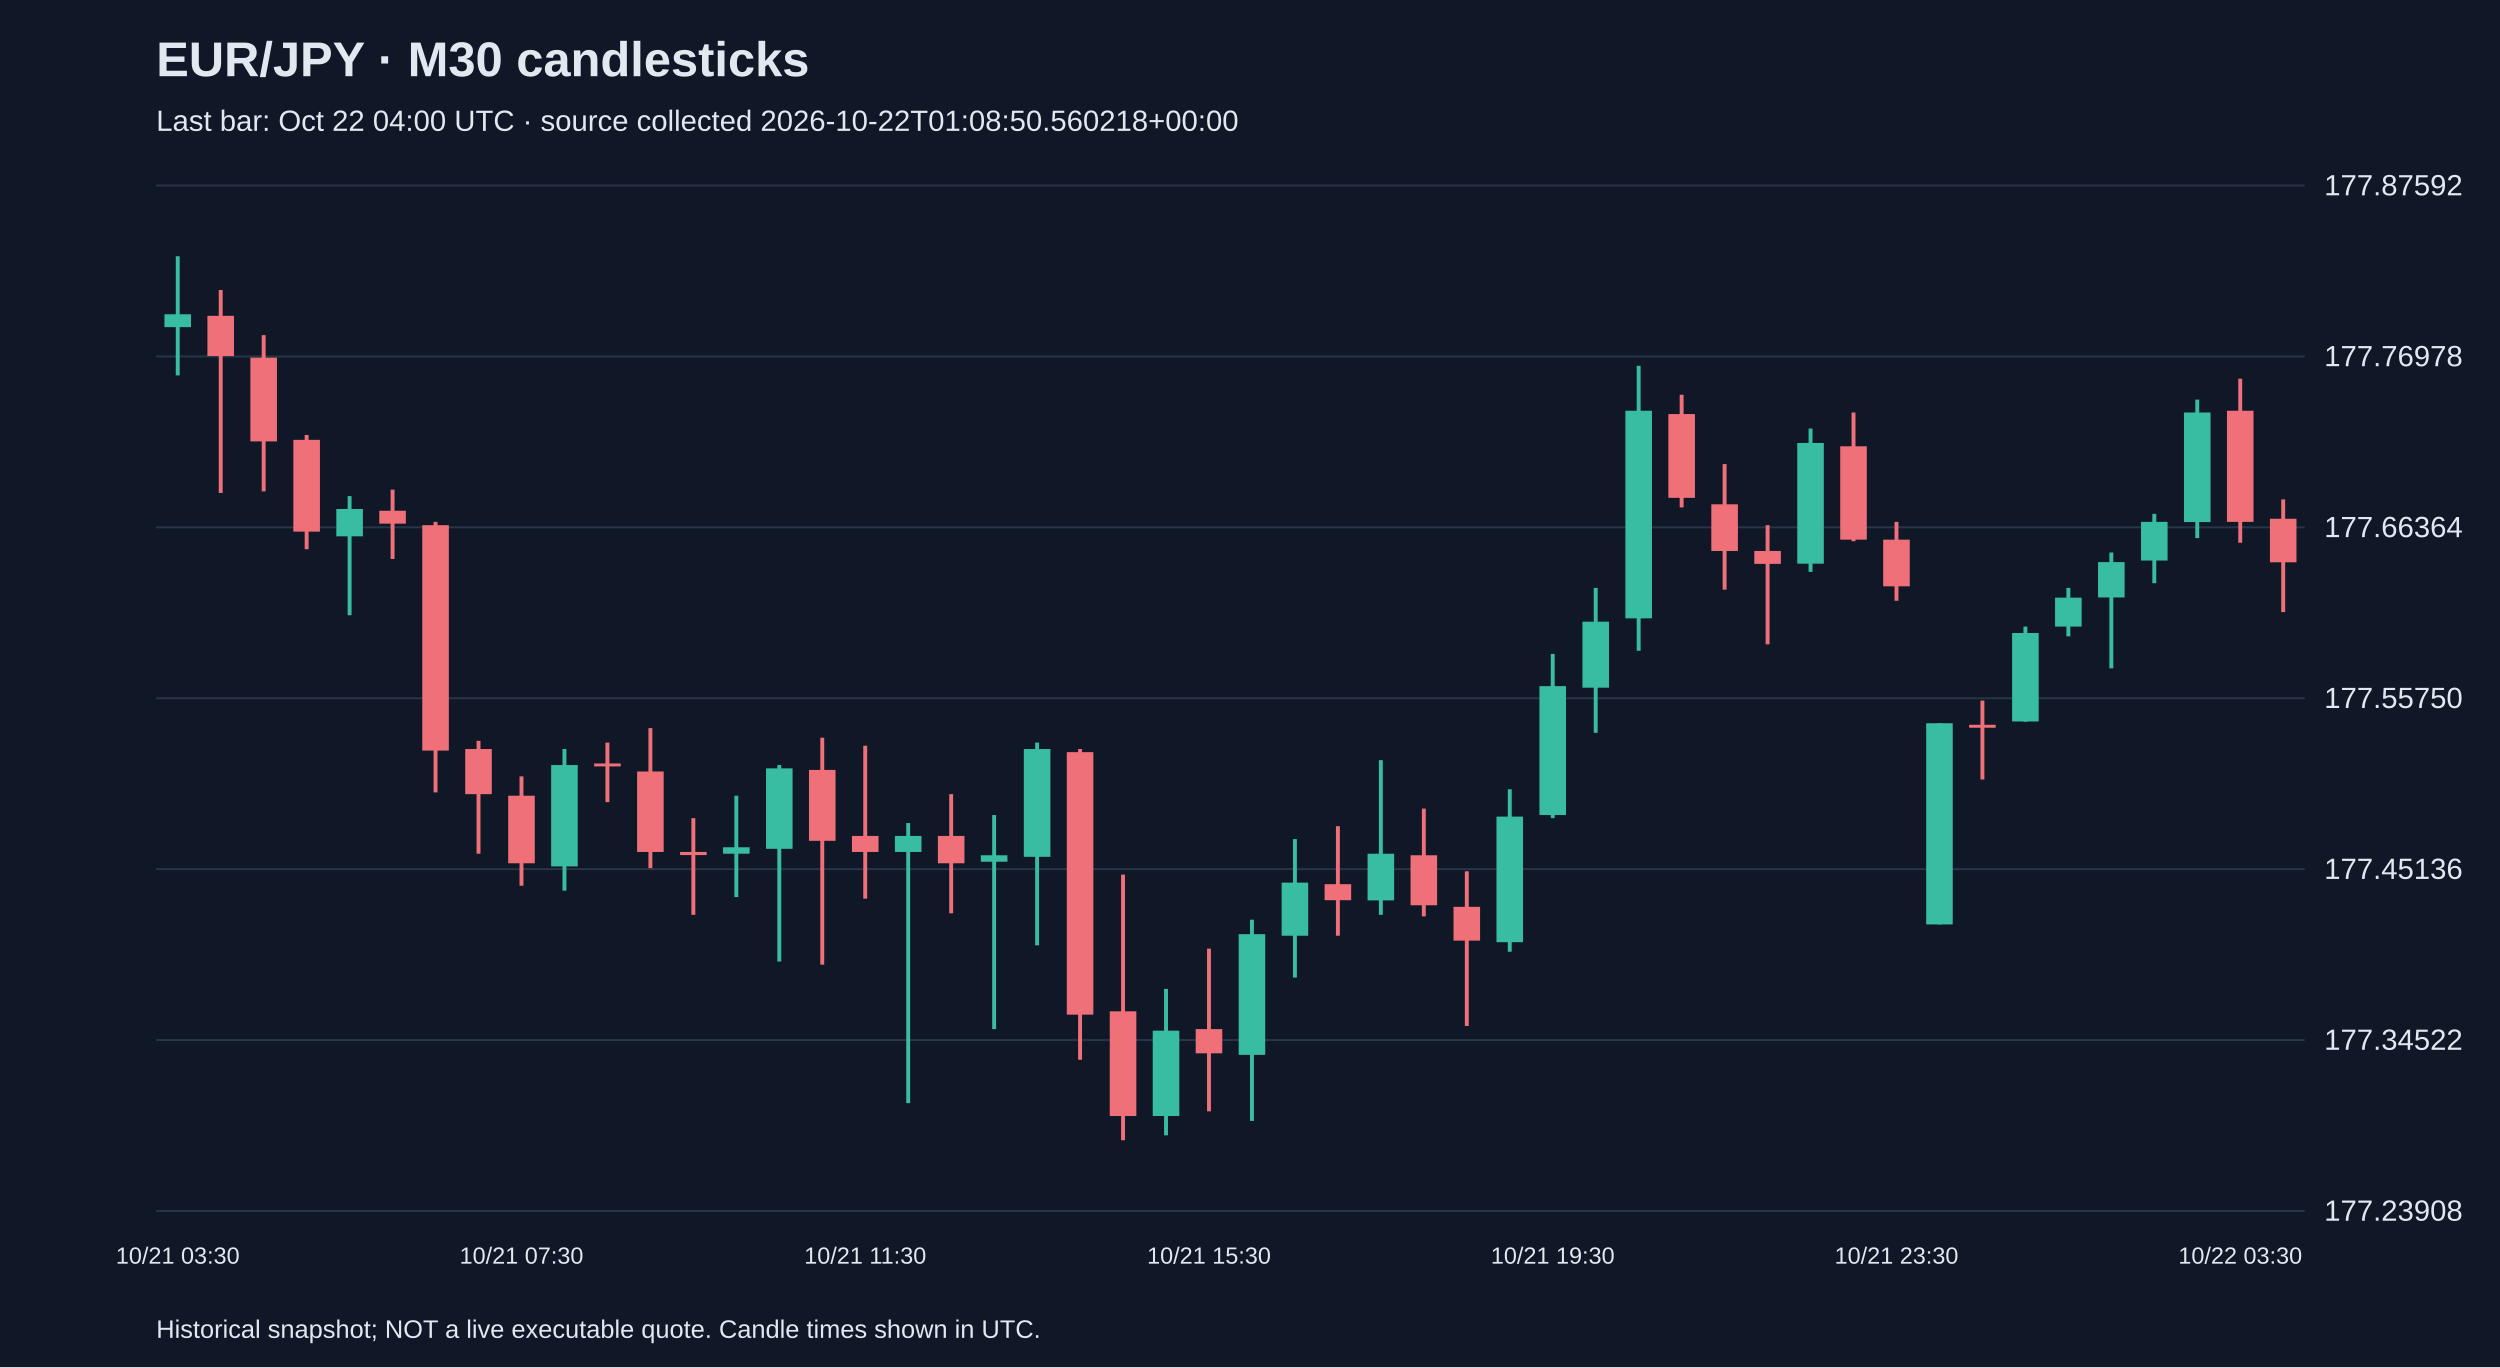
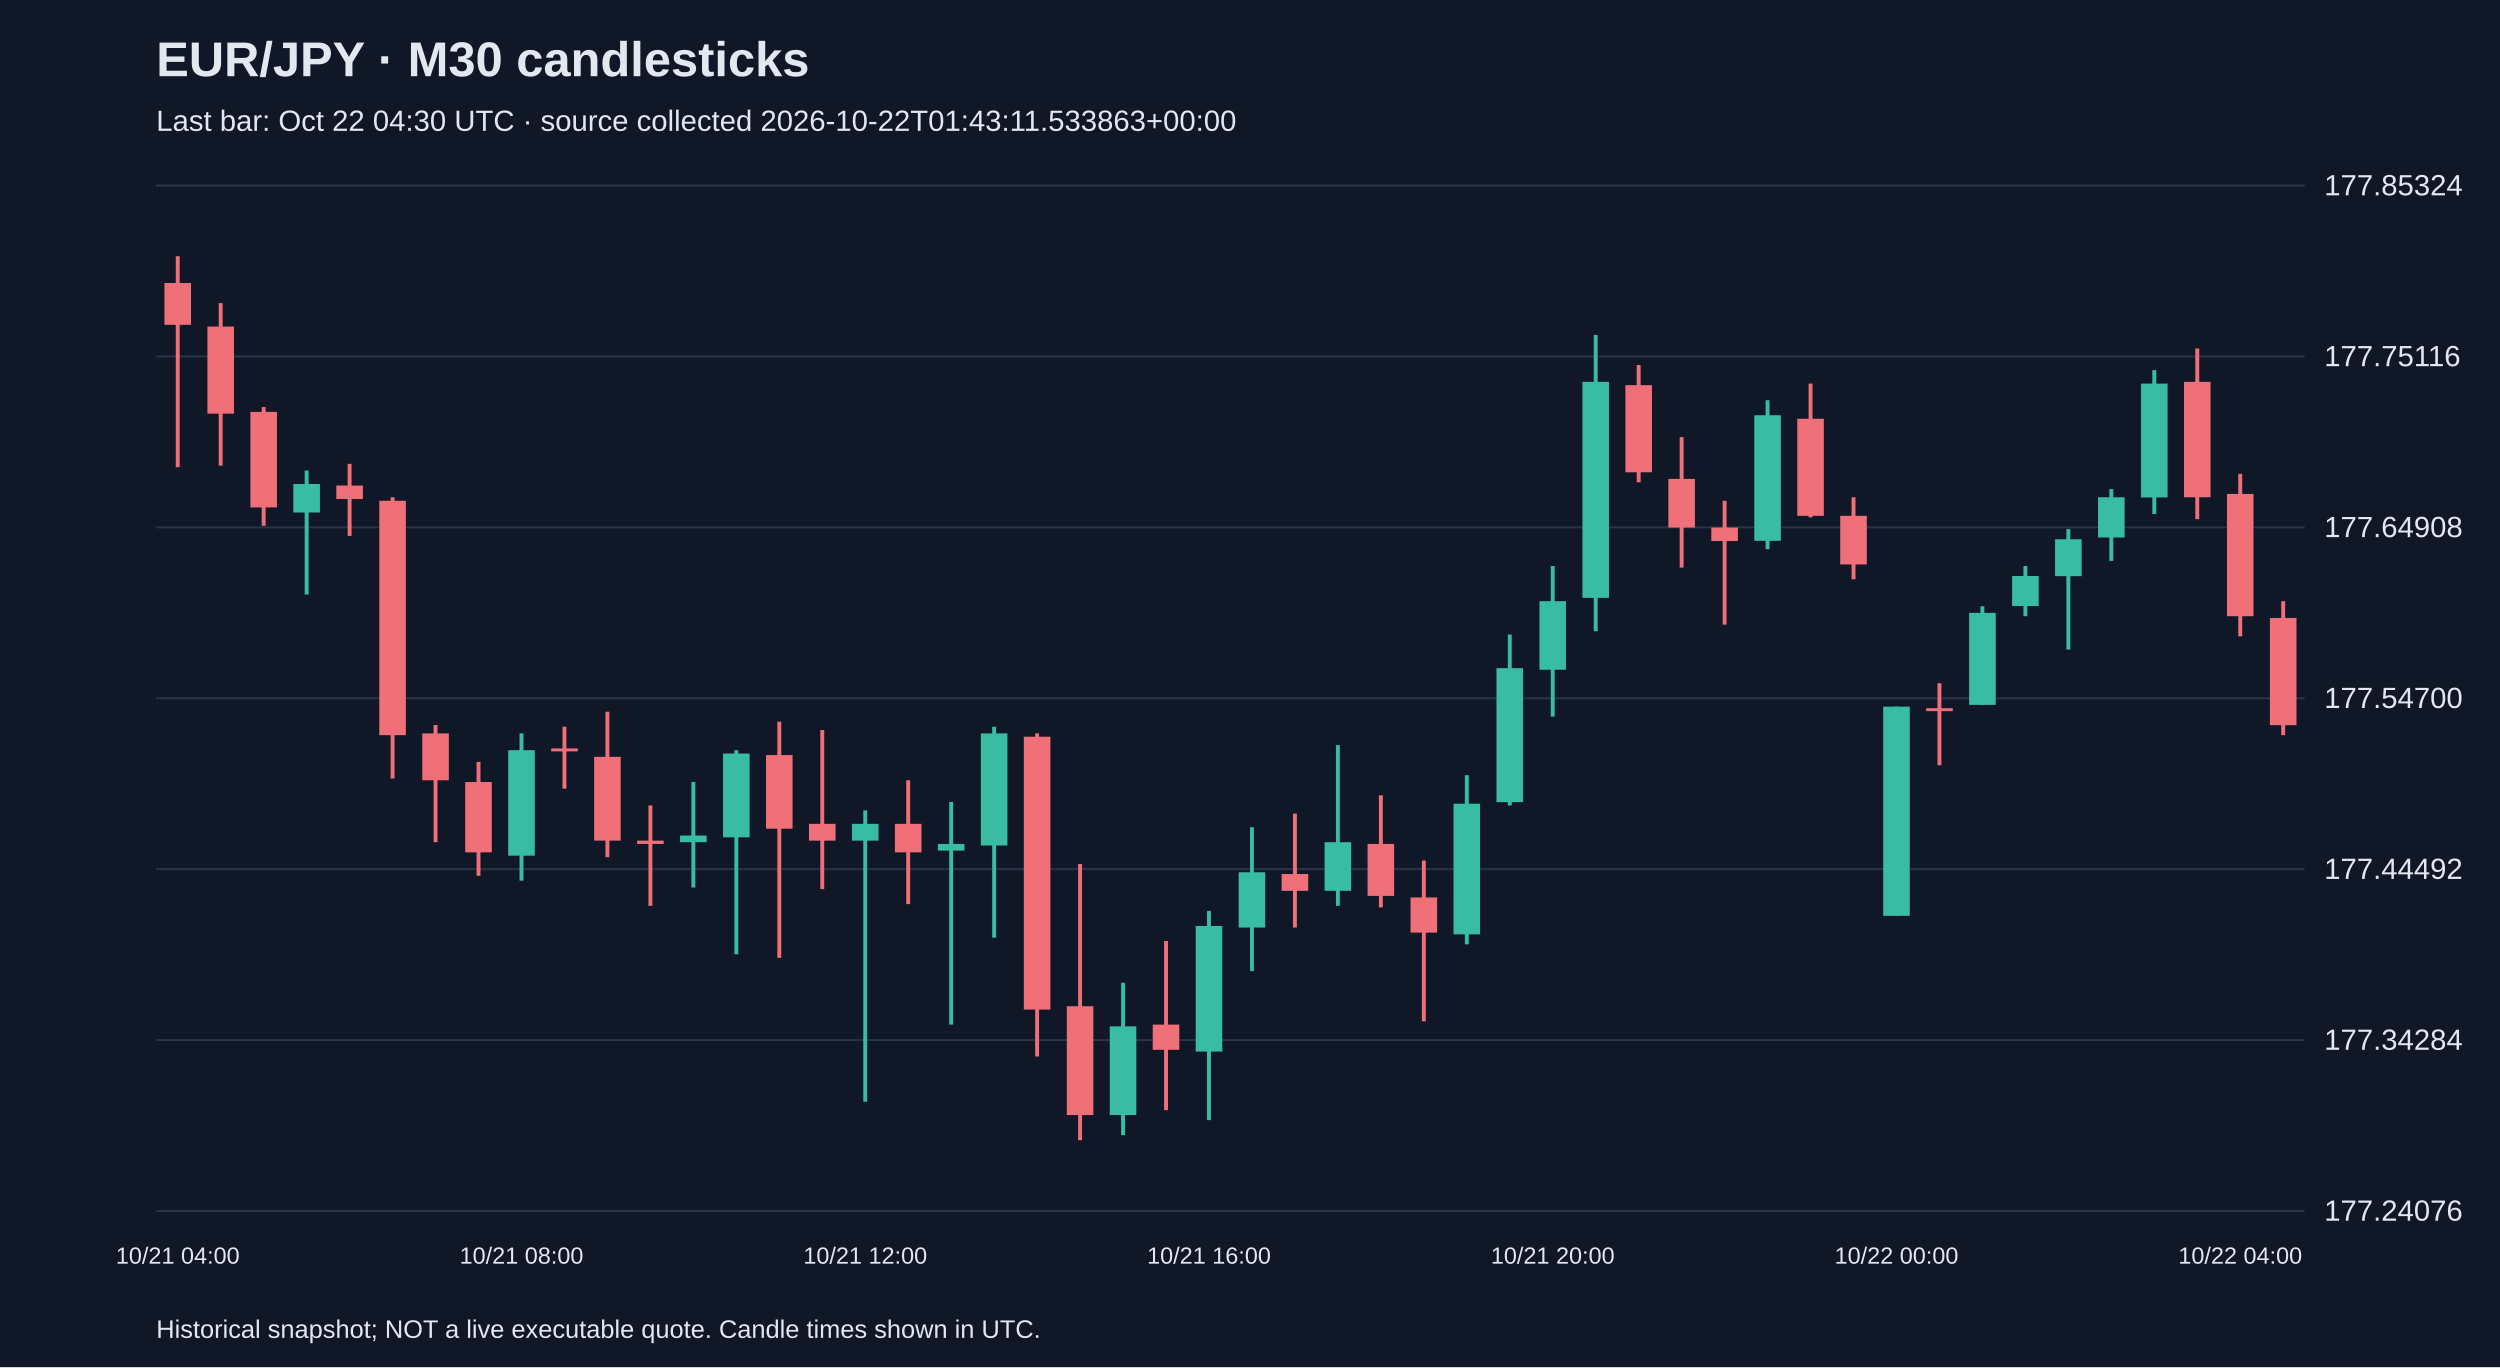
<svg xmlns="http://www.w3.org/2000/svg" viewBox="0 0 1280 700">
  <rect width="100%" height="100%" fill="#101827" />
  <style>text{font-family:Arial,sans-serif;fill:#e2e8f0}</style>
  <text x="80" y="39" font-size="25" font-weight="bold">EUR/JPY · M30 candlesticks</text>
-   <text x="80" y="67" font-size="15" fill="#a6b1c5">Last bar: Oct 22 04:00 UTC · source collected 2026-10-22T01:08:50.560218+00:00</text>
+   <text x="80" y="67" font-size="15" fill="#a6b1c5">Last bar: Oct 22 04:30 UTC · source collected 2026-10-22T01:43:11.533863+00:00</text>
  <line x1="80" y1="620.0" x2="1180" y2="620.0" stroke="#283548" />
-   <text x="1190" y="625.0" font-size="15">177.23908</text>
+   <text x="1190" y="625.0" font-size="15">177.24076</text>
  <line x1="80" y1="532.5" x2="1180" y2="532.5" stroke="#283548" />
-   <text x="1190" y="537.5" font-size="15">177.34522</text>
+   <text x="1190" y="537.5" font-size="15">177.34284</text>
  <line x1="80" y1="445.0" x2="1180" y2="445.0" stroke="#283548" />
-   <text x="1190" y="450.0" font-size="15">177.45136</text>
+   <text x="1190" y="450.0" font-size="15">177.44492</text>
  <line x1="80" y1="357.5" x2="1180" y2="357.5" stroke="#283548" />
-   <text x="1190" y="362.5" font-size="15">177.55750</text>
+   <text x="1190" y="362.5" font-size="15">177.54700</text>
  <line x1="80" y1="270.0" x2="1180" y2="270.0" stroke="#283548" />
-   <text x="1190" y="275.0" font-size="15">177.66364</text>
+   <text x="1190" y="275.0" font-size="15">177.64908</text>
  <line x1="80" y1="182.5" x2="1180" y2="182.5" stroke="#283548" />
-   <text x="1190" y="187.5" font-size="15">177.76978</text>
+   <text x="1190" y="187.5" font-size="15">177.75116</text>
  <line x1="80" y1="95.0" x2="1180" y2="95.0" stroke="#283548" />
-   <text x="1190" y="100.0" font-size="15">177.87592</text>
-   <line x1="91.0" y1="131.2" x2="91.0" y2="192.2" stroke="#38bca2" stroke-width="2" />
-   <rect x="84.2" y="160.9" width="13.6" height="6.6" fill="#38bca2" />
-   <text x="91.0" y="647" text-anchor="middle" font-size="12">10/21 03:30</text>
-   <line x1="113.0" y1="148.5" x2="113.0" y2="252.4" stroke="#f07079" stroke-width="2" />
-   <rect x="106.2" y="161.7" width="13.6" height="20.6" fill="#f07079" />
-   <line x1="135.0" y1="171.6" x2="135.0" y2="251.6" stroke="#f07079" stroke-width="2" />
-   <rect x="128.2" y="183.1" width="13.6" height="42.9" fill="#f07079" />
-   <line x1="157.0" y1="222.7" x2="157.0" y2="281.2" stroke="#f07079" stroke-width="2" />
-   <rect x="150.2" y="225.2" width="13.6" height="47.0" fill="#f07079" />
-   <line x1="179.0" y1="254.0" x2="179.0" y2="315.0" stroke="#38bca2" stroke-width="2" />
-   <rect x="172.2" y="260.6" width="13.6" height="14.0" fill="#38bca2" />
-   <line x1="201.0" y1="250.7" x2="201.0" y2="286.2" stroke="#f07079" stroke-width="2" />
-   <rect x="194.2" y="261.5" width="13.6" height="6.6" fill="#f07079" />
-   <line x1="223.0" y1="267.2" x2="223.0" y2="405.7" stroke="#f07079" stroke-width="2" />
-   <rect x="216.2" y="268.9" width="13.6" height="115.4" fill="#f07079" />
-   <line x1="245.0" y1="379.3" x2="245.0" y2="437.1" stroke="#f07079" stroke-width="2" />
-   <rect x="238.2" y="383.5" width="13.6" height="23.1" fill="#f07079" />
-   <line x1="267.0" y1="397.5" x2="267.0" y2="453.5" stroke="#f07079" stroke-width="2" />
-   <rect x="260.2" y="407.4" width="13.6" height="34.6" fill="#f07079" />
-   <text x="267.0" y="647" text-anchor="middle" font-size="12">10/21 07:30</text>
-   <line x1="289.0" y1="383.5" x2="289.0" y2="456.0" stroke="#38bca2" stroke-width="2" />
-   <rect x="282.2" y="391.7" width="13.6" height="51.9" fill="#38bca2" />
-   <line x1="311.0" y1="380.2" x2="311.0" y2="410.7" stroke="#f07079" stroke-width="2" />
-   <rect x="304.2" y="390.9" width="13.6" height="1.5" fill="#f07079" />
-   <line x1="333.0" y1="372.8" x2="333.0" y2="444.5" stroke="#f07079" stroke-width="2" />
-   <rect x="326.2" y="395.0" width="13.6" height="41.2" fill="#f07079" />
-   <line x1="355.0" y1="418.9" x2="355.0" y2="468.4" stroke="#f07079" stroke-width="2" />
-   <rect x="348.2" y="436.2" width="13.6" height="1.6" fill="#f07079" />
-   <line x1="377.0" y1="407.4" x2="377.0" y2="459.3" stroke="#38bca2" stroke-width="2" />
-   <rect x="370.2" y="433.8" width="13.6" height="3.3" fill="#38bca2" />
-   <line x1="399.0" y1="391.7" x2="399.0" y2="492.3" stroke="#38bca2" stroke-width="2" />
-   <rect x="392.2" y="393.4" width="13.6" height="41.2" fill="#38bca2" />
-   <line x1="421.0" y1="377.7" x2="421.0" y2="493.9" stroke="#f07079" stroke-width="2" />
-   <rect x="414.2" y="394.2" width="13.6" height="36.3" fill="#f07079" />
-   <line x1="443.0" y1="381.8" x2="443.0" y2="460.1" stroke="#f07079" stroke-width="2" />
-   <rect x="436.2" y="428.0" width="13.6" height="8.2" fill="#f07079" />
-   <text x="443.0" y="647" text-anchor="middle" font-size="12">10/21 11:30</text>
-   <line x1="465.0" y1="421.4" x2="465.0" y2="564.8" stroke="#38bca2" stroke-width="2" />
-   <rect x="458.2" y="428.0" width="13.6" height="8.2" fill="#38bca2" />
-   <line x1="487.0" y1="406.6" x2="487.0" y2="467.6" stroke="#f07079" stroke-width="2" />
-   <rect x="480.2" y="428.0" width="13.6" height="14.0" fill="#f07079" />
-   <line x1="509.0" y1="417.3" x2="509.0" y2="526.9" stroke="#38bca2" stroke-width="2" />
-   <rect x="502.2" y="437.9" width="13.6" height="3.3" fill="#38bca2" />
-   <line x1="531.0" y1="380.2" x2="531.0" y2="484.0" stroke="#38bca2" stroke-width="2" />
-   <rect x="524.2" y="383.5" width="13.6" height="55.2" fill="#38bca2" />
-   <line x1="553.0" y1="383.5" x2="553.0" y2="542.6" stroke="#f07079" stroke-width="2" />
-   <rect x="546.2" y="385.1" width="13.6" height="134.4" fill="#f07079" />
-   <line x1="575.0" y1="447.8" x2="575.0" y2="583.8" stroke="#f07079" stroke-width="2" />
-   <rect x="568.2" y="517.8" width="13.6" height="53.6" fill="#f07079" />
-   <line x1="597.0" y1="506.3" x2="597.0" y2="581.3" stroke="#38bca2" stroke-width="2" />
-   <rect x="590.2" y="527.7" width="13.6" height="43.7" fill="#38bca2" />
-   <line x1="619.0" y1="485.7" x2="619.0" y2="569.0" stroke="#f07079" stroke-width="2" />
-   <rect x="612.2" y="526.9" width="13.6" height="12.4" fill="#f07079" />
-   <text x="619.0" y="647" text-anchor="middle" font-size="12">10/21 15:30</text>
-   <line x1="641.0" y1="470.9" x2="641.0" y2="573.9" stroke="#38bca2" stroke-width="2" />
-   <rect x="634.2" y="478.3" width="13.6" height="61.8" fill="#38bca2" />
-   <line x1="663.0" y1="429.6" x2="663.0" y2="500.5" stroke="#38bca2" stroke-width="2" />
-   <rect x="656.2" y="451.9" width="13.6" height="27.2" fill="#38bca2" />
-   <line x1="685.0" y1="423.0" x2="685.0" y2="479.1" stroke="#f07079" stroke-width="2" />
-   <rect x="678.2" y="452.7" width="13.6" height="8.2" fill="#f07079" />
-   <line x1="707.0" y1="389.2" x2="707.0" y2="468.4" stroke="#38bca2" stroke-width="2" />
-   <rect x="700.2" y="437.1" width="13.6" height="23.9" fill="#38bca2" />
-   <line x1="729.0" y1="414.0" x2="729.0" y2="469.2" stroke="#f07079" stroke-width="2" />
-   <rect x="722.2" y="437.9" width="13.6" height="25.6" fill="#f07079" />
-   <line x1="751.0" y1="446.1" x2="751.0" y2="525.3" stroke="#f07079" stroke-width="2" />
-   <rect x="744.2" y="464.3" width="13.6" height="17.3" fill="#f07079" />
-   <line x1="773.0" y1="404.1" x2="773.0" y2="487.3" stroke="#38bca2" stroke-width="2" />
-   <rect x="766.2" y="418.1" width="13.6" height="64.3" fill="#38bca2" />
-   <line x1="795.0" y1="334.8" x2="795.0" y2="418.9" stroke="#38bca2" stroke-width="2" />
-   <rect x="788.2" y="351.3" width="13.6" height="66.0" fill="#38bca2" />
-   <text x="795.0" y="647" text-anchor="middle" font-size="12">10/21 19:30</text>
-   <line x1="817.0" y1="301.0" x2="817.0" y2="375.2" stroke="#38bca2" stroke-width="2" />
-   <rect x="810.2" y="318.3" width="13.6" height="33.8" fill="#38bca2" />
-   <line x1="839.0" y1="187.3" x2="839.0" y2="333.2" stroke="#38bca2" stroke-width="2" />
-   <rect x="832.2" y="210.3" width="13.6" height="106.3" fill="#38bca2" />
-   <line x1="861.0" y1="202.1" x2="861.0" y2="259.8" stroke="#f07079" stroke-width="2" />
-   <rect x="854.2" y="212.0" width="13.6" height="42.9" fill="#f07079" />
-   <line x1="883.0" y1="237.6" x2="883.0" y2="301.9" stroke="#f07079" stroke-width="2" />
-   <rect x="876.2" y="258.2" width="13.6" height="23.9" fill="#f07079" />
-   <line x1="905.0" y1="268.9" x2="905.0" y2="329.9" stroke="#f07079" stroke-width="2" />
-   <rect x="898.2" y="282.1" width="13.6" height="6.6" fill="#f07079" />
-   <line x1="927.0" y1="219.4" x2="927.0" y2="292.8" stroke="#38bca2" stroke-width="2" />
-   <rect x="920.2" y="226.8" width="13.6" height="61.8" fill="#38bca2" />
-   <line x1="949.0" y1="211.2" x2="949.0" y2="277.1" stroke="#f07079" stroke-width="2" />
-   <rect x="942.2" y="228.5" width="13.6" height="47.8" fill="#f07079" />
-   <line x1="971.0" y1="267.2" x2="971.0" y2="307.6" stroke="#f07079" stroke-width="2" />
-   <rect x="964.2" y="276.3" width="13.6" height="23.9" fill="#f07079" />
-   <text x="971.0" y="647" text-anchor="middle" font-size="12">10/21 23:30</text>
-   <line x1="993.0" y1="370.3" x2="993.0" y2="473.3" stroke="#38bca2" stroke-width="2" />
-   <rect x="986.2" y="370.3" width="13.6" height="103.0" fill="#38bca2" />
-   <line x1="1015.0" y1="358.7" x2="1015.0" y2="399.1" stroke="#f07079" stroke-width="2" />
-   <rect x="1008.2" y="371.1" width="13.6" height="1.5" fill="#f07079" />
-   <line x1="1037.0" y1="320.8" x2="1037.0" y2="369.5" stroke="#38bca2" stroke-width="2" />
-   <rect x="1030.2" y="324.1" width="13.6" height="45.3" fill="#38bca2" />
-   <line x1="1059.0" y1="301.0" x2="1059.0" y2="325.8" stroke="#38bca2" stroke-width="2" />
-   <rect x="1052.2" y="306.0" width="13.6" height="14.8" fill="#38bca2" />
-   <line x1="1081.0" y1="282.9" x2="1081.0" y2="342.2" stroke="#38bca2" stroke-width="2" />
-   <rect x="1074.2" y="287.8" width="13.6" height="18.1" fill="#38bca2" />
-   <line x1="1103.0" y1="263.1" x2="1103.0" y2="298.6" stroke="#38bca2" stroke-width="2" />
-   <rect x="1096.2" y="267.2" width="13.6" height="19.8" fill="#38bca2" />
-   <line x1="1125.0" y1="204.6" x2="1125.0" y2="275.5" stroke="#38bca2" stroke-width="2" />
-   <rect x="1118.2" y="211.2" width="13.6" height="56.1" fill="#38bca2" />
-   <line x1="1147.0" y1="193.9" x2="1147.0" y2="277.9" stroke="#f07079" stroke-width="2" />
-   <rect x="1140.2" y="210.3" width="13.6" height="56.9" fill="#f07079" />
-   <text x="1147.0" y="647" text-anchor="middle" font-size="12">10/22 03:30</text>
-   <line x1="1169.0" y1="255.7" x2="1169.0" y2="313.4" stroke="#f07079" stroke-width="2" />
-   <rect x="1162.2" y="265.6" width="13.6" height="22.3" fill="#f07079" />
+   <text x="1190" y="100.0" font-size="15">177.85324</text>
+   <line x1="91.0" y1="131.2" x2="91.0" y2="239.2" stroke="#f07079" stroke-width="2" />
+   <rect x="84.2" y="144.9" width="13.6" height="21.4" fill="#f07079" />
+   <text x="91.0" y="647" text-anchor="middle" font-size="12">10/21 04:00</text>
+   <line x1="113.0" y1="155.2" x2="113.0" y2="238.4" stroke="#f07079" stroke-width="2" />
+   <rect x="106.2" y="167.2" width="13.6" height="44.6" fill="#f07079" />
+   <line x1="135.0" y1="208.4" x2="135.0" y2="269.2" stroke="#f07079" stroke-width="2" />
+   <rect x="128.2" y="210.9" width="13.6" height="48.9" fill="#f07079" />
+   <line x1="157.0" y1="240.9" x2="157.0" y2="304.4" stroke="#38bca2" stroke-width="2" />
+   <rect x="150.2" y="247.8" width="13.6" height="14.6" fill="#38bca2" />
+   <line x1="179.0" y1="237.5" x2="179.0" y2="274.4" stroke="#f07079" stroke-width="2" />
+   <rect x="172.2" y="248.6" width="13.6" height="6.9" fill="#f07079" />
+   <line x1="201.0" y1="254.6" x2="201.0" y2="398.6" stroke="#f07079" stroke-width="2" />
+   <rect x="194.2" y="256.4" width="13.6" height="120.0" fill="#f07079" />
+   <line x1="223.0" y1="371.2" x2="223.0" y2="431.2" stroke="#f07079" stroke-width="2" />
+   <rect x="216.2" y="375.5" width="13.6" height="24.0" fill="#f07079" />
+   <line x1="245.0" y1="390.1" x2="245.0" y2="448.4" stroke="#f07079" stroke-width="2" />
+   <rect x="238.2" y="400.4" width="13.6" height="36.0" fill="#f07079" />
+   <line x1="267.0" y1="375.5" x2="267.0" y2="450.9" stroke="#38bca2" stroke-width="2" />
+   <rect x="260.2" y="384.1" width="13.6" height="54.0" fill="#38bca2" />
+   <text x="267.0" y="647" text-anchor="middle" font-size="12">10/21 08:00</text>
+   <line x1="289.0" y1="372.1" x2="289.0" y2="403.8" stroke="#f07079" stroke-width="2" />
+   <rect x="282.2" y="383.2" width="13.6" height="1.5" fill="#f07079" />
+   <line x1="311.0" y1="364.4" x2="311.0" y2="438.9" stroke="#f07079" stroke-width="2" />
+   <rect x="304.2" y="387.5" width="13.6" height="42.9" fill="#f07079" />
+   <line x1="333.0" y1="412.4" x2="333.0" y2="463.8" stroke="#f07079" stroke-width="2" />
+   <rect x="326.2" y="430.4" width="13.6" height="1.7" fill="#f07079" />
+   <line x1="355.0" y1="400.4" x2="355.0" y2="454.4" stroke="#38bca2" stroke-width="2" />
+   <rect x="348.2" y="427.8" width="13.6" height="3.4" fill="#38bca2" />
+   <line x1="377.0" y1="384.1" x2="377.0" y2="488.6" stroke="#38bca2" stroke-width="2" />
+   <rect x="370.2" y="385.8" width="13.6" height="42.9" fill="#38bca2" />
+   <line x1="399.0" y1="369.5" x2="399.0" y2="490.4" stroke="#f07079" stroke-width="2" />
+   <rect x="392.2" y="386.6" width="13.6" height="37.7" fill="#f07079" />
+   <line x1="421.0" y1="373.8" x2="421.0" y2="455.2" stroke="#f07079" stroke-width="2" />
+   <rect x="414.2" y="421.8" width="13.6" height="8.6" fill="#f07079" />
+   <line x1="443.0" y1="414.9" x2="443.0" y2="564.1" stroke="#38bca2" stroke-width="2" />
+   <rect x="436.2" y="421.8" width="13.6" height="8.6" fill="#38bca2" />
+   <text x="443.0" y="647" text-anchor="middle" font-size="12">10/21 12:00</text>
+   <line x1="465.0" y1="399.5" x2="465.0" y2="462.9" stroke="#f07079" stroke-width="2" />
+   <rect x="458.2" y="421.8" width="13.6" height="14.6" fill="#f07079" />
+   <line x1="487.0" y1="410.6" x2="487.0" y2="524.6" stroke="#38bca2" stroke-width="2" />
+   <rect x="480.2" y="432.1" width="13.6" height="3.4" fill="#38bca2" />
+   <line x1="509.0" y1="372.1" x2="509.0" y2="480.1" stroke="#38bca2" stroke-width="2" />
+   <rect x="502.2" y="375.5" width="13.6" height="57.4" fill="#38bca2" />
+   <line x1="531.0" y1="375.5" x2="531.0" y2="540.9" stroke="#f07079" stroke-width="2" />
+   <rect x="524.2" y="377.2" width="13.6" height="139.7" fill="#f07079" />
+   <line x1="553.0" y1="442.4" x2="553.0" y2="583.8" stroke="#f07079" stroke-width="2" />
+   <rect x="546.2" y="515.2" width="13.6" height="55.7" fill="#f07079" />
+   <line x1="575.0" y1="503.2" x2="575.0" y2="581.2" stroke="#38bca2" stroke-width="2" />
+   <rect x="568.2" y="525.5" width="13.6" height="45.4" fill="#38bca2" />
+   <line x1="597.0" y1="481.8" x2="597.0" y2="568.4" stroke="#f07079" stroke-width="2" />
+   <rect x="590.2" y="524.6" width="13.6" height="12.9" fill="#f07079" />
+   <line x1="619.0" y1="466.4" x2="619.0" y2="573.5" stroke="#38bca2" stroke-width="2" />
+   <rect x="612.2" y="474.1" width="13.6" height="64.3" fill="#38bca2" />
+   <text x="619.0" y="647" text-anchor="middle" font-size="12">10/21 16:00</text>
+   <line x1="641.0" y1="423.5" x2="641.0" y2="497.2" stroke="#38bca2" stroke-width="2" />
+   <rect x="634.2" y="446.6" width="13.6" height="28.3" fill="#38bca2" />
+   <line x1="663.0" y1="416.6" x2="663.0" y2="474.9" stroke="#f07079" stroke-width="2" />
+   <rect x="656.2" y="447.5" width="13.6" height="8.6" fill="#f07079" />
+   <line x1="685.0" y1="381.5" x2="685.0" y2="463.8" stroke="#38bca2" stroke-width="2" />
+   <rect x="678.2" y="431.2" width="13.6" height="24.9" fill="#38bca2" />
+   <line x1="707.0" y1="407.2" x2="707.0" y2="464.6" stroke="#f07079" stroke-width="2" />
+   <rect x="700.2" y="432.1" width="13.6" height="26.6" fill="#f07079" />
+   <line x1="729.0" y1="440.6" x2="729.0" y2="522.9" stroke="#f07079" stroke-width="2" />
+   <rect x="722.2" y="459.5" width="13.6" height="18.0" fill="#f07079" />
+   <line x1="751.0" y1="396.9" x2="751.0" y2="483.5" stroke="#38bca2" stroke-width="2" />
+   <rect x="744.2" y="411.5" width="13.6" height="66.9" fill="#38bca2" />
+   <line x1="773.0" y1="324.9" x2="773.0" y2="412.4" stroke="#38bca2" stroke-width="2" />
+   <rect x="766.2" y="342.1" width="13.6" height="68.6" fill="#38bca2" />
+   <line x1="795.0" y1="289.8" x2="795.0" y2="366.9" stroke="#38bca2" stroke-width="2" />
+   <rect x="788.2" y="307.8" width="13.6" height="35.1" fill="#38bca2" />
+   <text x="795.0" y="647" text-anchor="middle" font-size="12">10/21 20:00</text>
+   <line x1="817.0" y1="171.5" x2="817.0" y2="323.2" stroke="#38bca2" stroke-width="2" />
+   <rect x="810.2" y="195.5" width="13.6" height="110.6" fill="#38bca2" />
+   <line x1="839.0" y1="186.9" x2="839.0" y2="246.9" stroke="#f07079" stroke-width="2" />
+   <rect x="832.2" y="197.2" width="13.6" height="44.6" fill="#f07079" />
+   <line x1="861.0" y1="223.8" x2="861.0" y2="290.6" stroke="#f07079" stroke-width="2" />
+   <rect x="854.2" y="245.2" width="13.6" height="24.9" fill="#f07079" />
+   <line x1="883.0" y1="256.4" x2="883.0" y2="319.8" stroke="#f07079" stroke-width="2" />
+   <rect x="876.2" y="270.1" width="13.6" height="6.9" fill="#f07079" />
+   <line x1="905.0" y1="204.9" x2="905.0" y2="281.2" stroke="#38bca2" stroke-width="2" />
+   <rect x="898.2" y="212.6" width="13.6" height="64.3" fill="#38bca2" />
+   <line x1="927.0" y1="196.4" x2="927.0" y2="264.9" stroke="#f07079" stroke-width="2" />
+   <rect x="920.2" y="214.4" width="13.6" height="49.7" fill="#f07079" />
+   <line x1="949.0" y1="254.6" x2="949.0" y2="296.6" stroke="#f07079" stroke-width="2" />
+   <rect x="942.2" y="264.1" width="13.6" height="24.9" fill="#f07079" />
+   <line x1="971.0" y1="361.8" x2="971.0" y2="468.9" stroke="#38bca2" stroke-width="2" />
+   <rect x="964.2" y="361.8" width="13.6" height="107.1" fill="#38bca2" />
+   <text x="971.0" y="647" text-anchor="middle" font-size="12">10/22 00:00</text>
+   <line x1="993.0" y1="349.8" x2="993.0" y2="391.8" stroke="#f07079" stroke-width="2" />
+   <rect x="986.2" y="362.6" width="13.6" height="1.5" fill="#f07079" />
+   <line x1="1015.0" y1="310.4" x2="1015.0" y2="360.9" stroke="#38bca2" stroke-width="2" />
+   <rect x="1008.2" y="313.8" width="13.6" height="47.1" fill="#38bca2" />
+   <line x1="1037.0" y1="289.8" x2="1037.0" y2="315.5" stroke="#38bca2" stroke-width="2" />
+   <rect x="1030.2" y="294.9" width="13.6" height="15.4" fill="#38bca2" />
+   <line x1="1059.0" y1="270.9" x2="1059.0" y2="332.6" stroke="#38bca2" stroke-width="2" />
+   <rect x="1052.2" y="276.1" width="13.6" height="18.9" fill="#38bca2" />
+   <line x1="1081.0" y1="250.4" x2="1081.0" y2="287.2" stroke="#38bca2" stroke-width="2" />
+   <rect x="1074.2" y="254.6" width="13.6" height="20.6" fill="#38bca2" />
+   <line x1="1103.0" y1="189.5" x2="1103.0" y2="263.2" stroke="#38bca2" stroke-width="2" />
+   <rect x="1096.2" y="196.4" width="13.6" height="58.3" fill="#38bca2" />
+   <line x1="1125.0" y1="178.4" x2="1125.0" y2="265.8" stroke="#f07079" stroke-width="2" />
+   <rect x="1118.2" y="195.5" width="13.6" height="59.1" fill="#f07079" />
+   <line x1="1147.0" y1="242.6" x2="1147.0" y2="325.8" stroke="#f07079" stroke-width="2" />
+   <rect x="1140.2" y="252.9" width="13.6" height="62.6" fill="#f07079" />
+   <text x="1147.0" y="647" text-anchor="middle" font-size="12">10/22 04:00</text>
+   <line x1="1169.0" y1="307.8" x2="1169.0" y2="376.4" stroke="#f07079" stroke-width="2" />
+   <rect x="1162.2" y="316.4" width="13.6" height="54.9" fill="#f07079" />
  <text x="80" y="685" font-size="13">Historical snapshot; NOT a live executable quote. Candle times shown in UTC.</text>
</svg>
